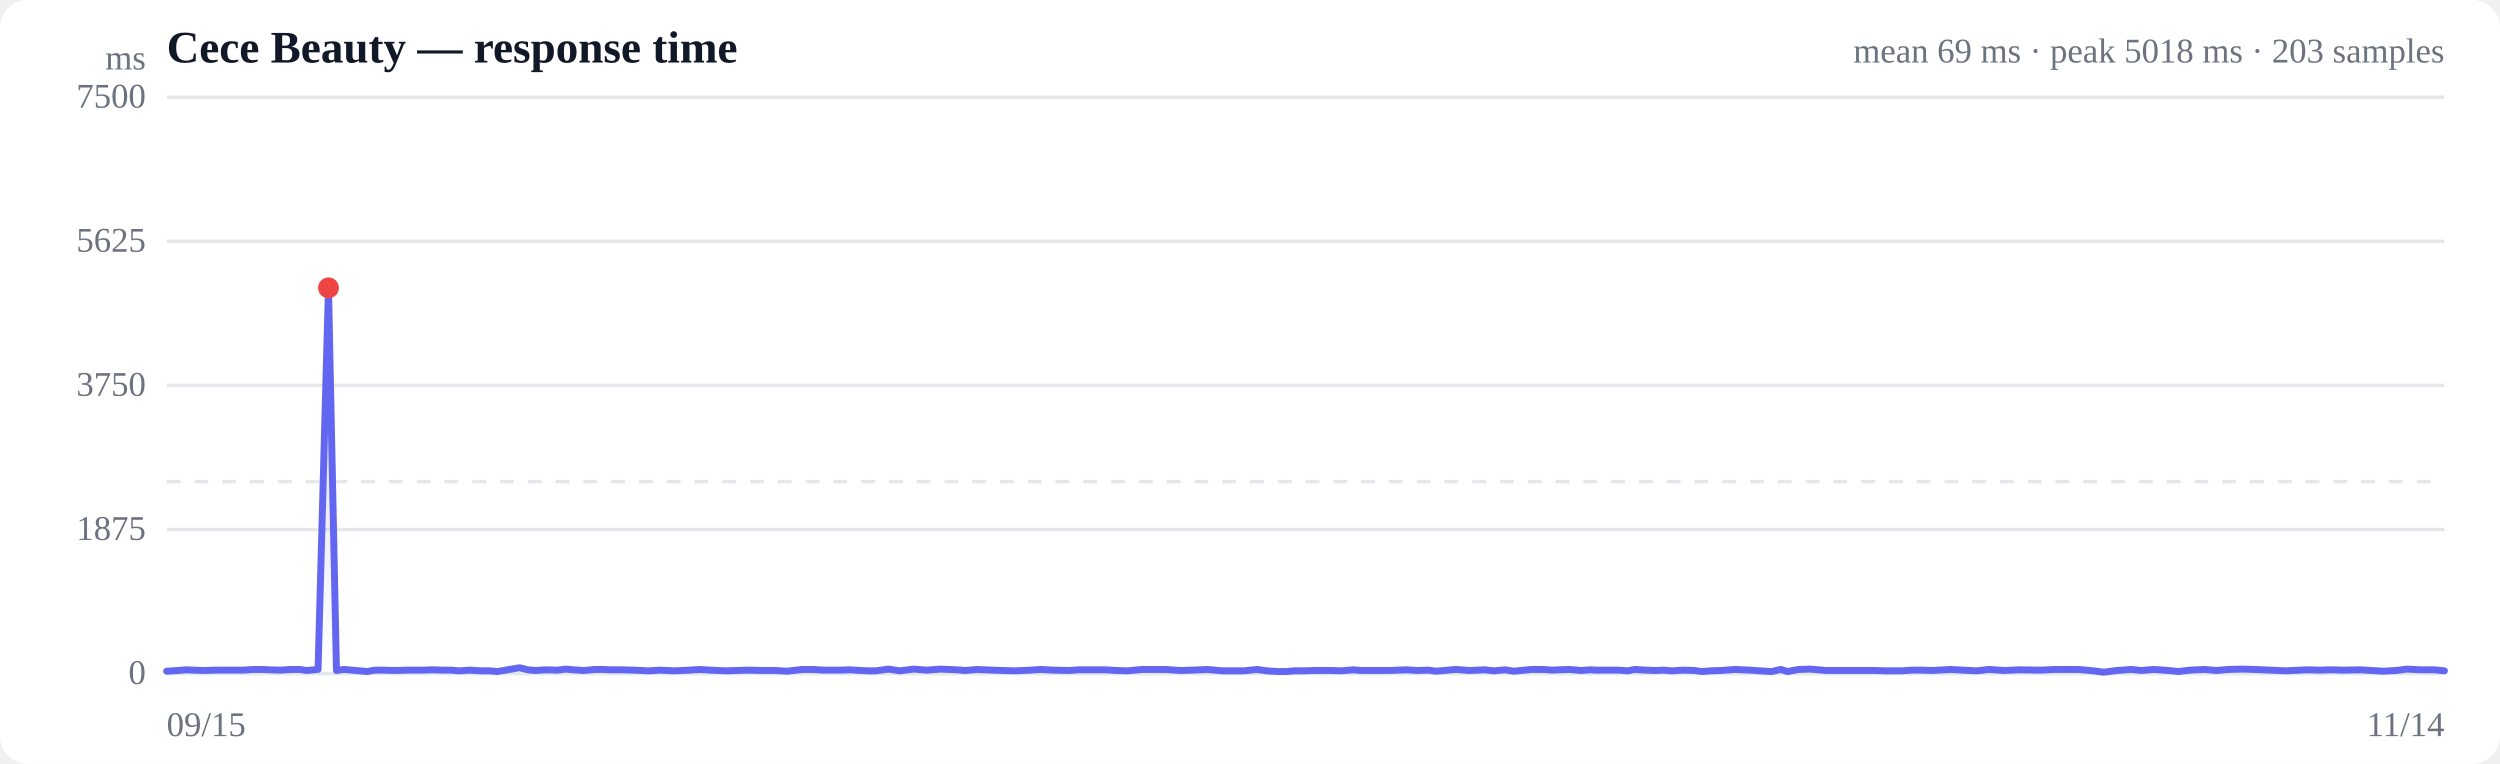
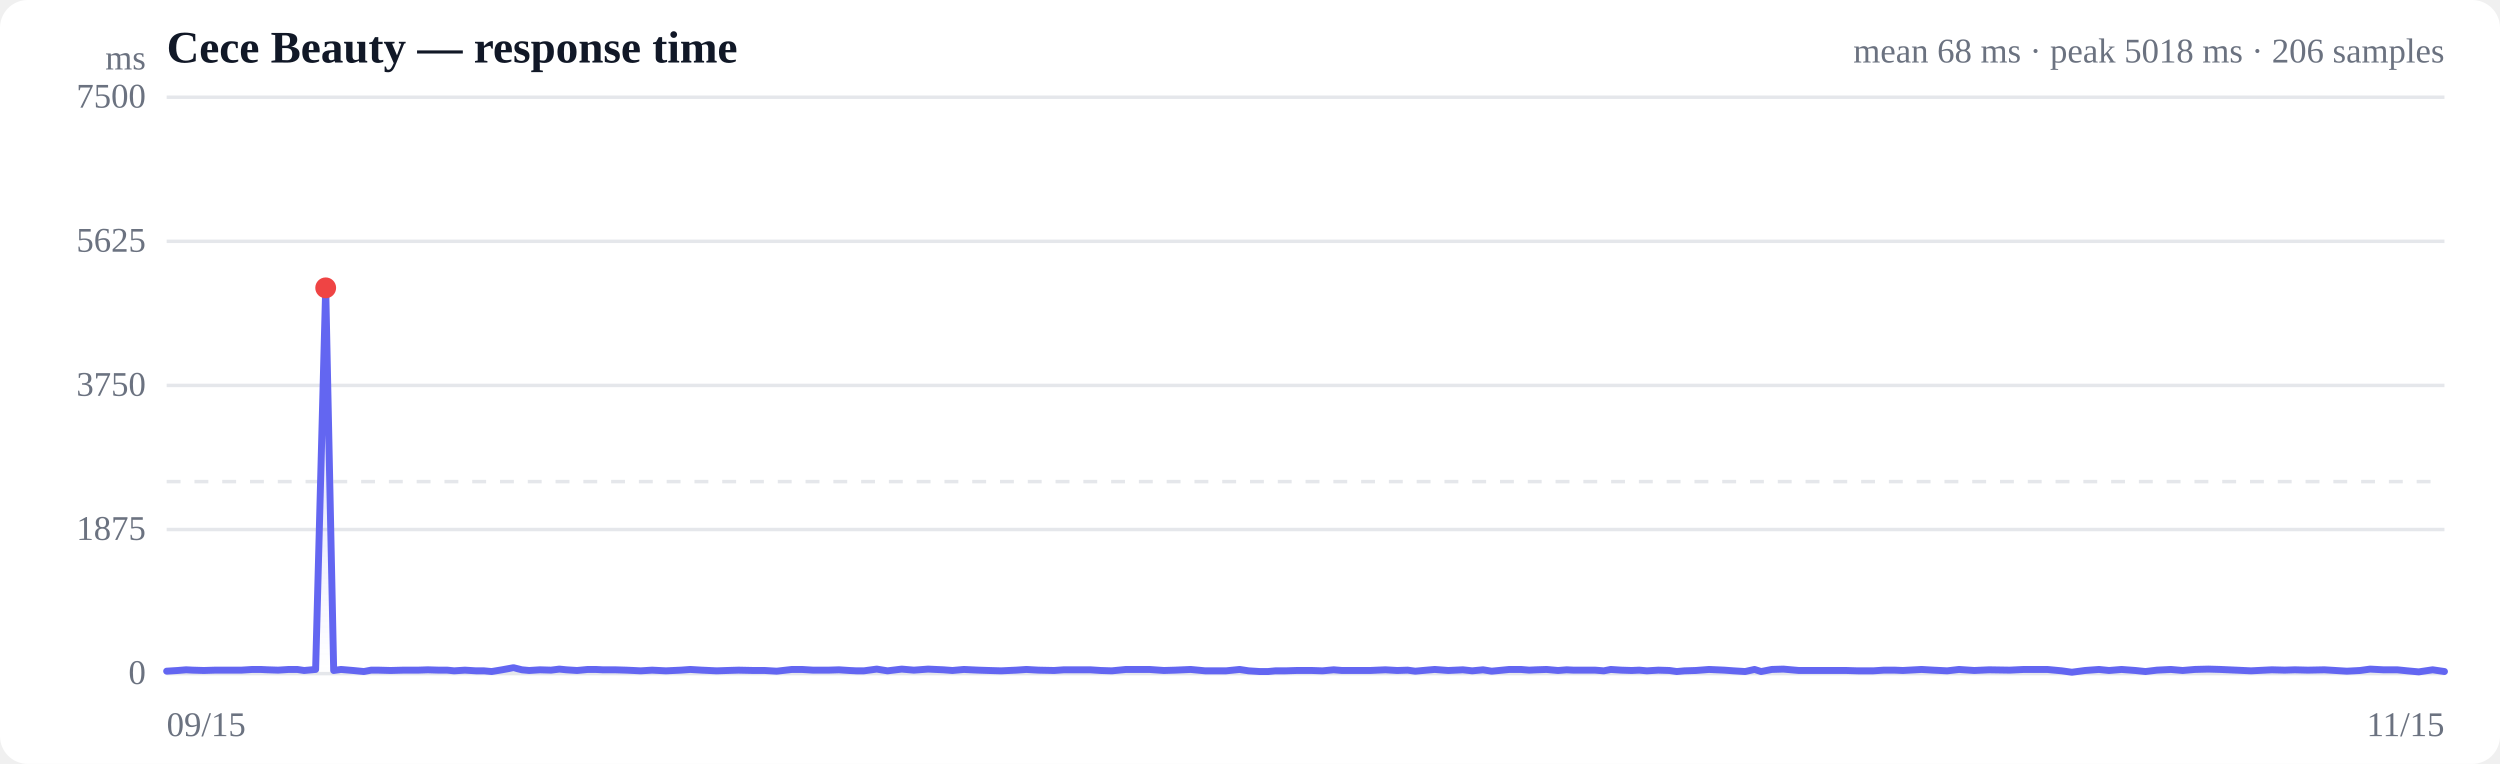
<svg xmlns="http://www.w3.org/2000/svg" viewBox="0 0 720 220" width="720" height="220" role="img" aria-label="Response time over time">
  <style>
  :root { color-scheme: light dark; }
  .bg { fill: #ffffff; }
  .grid { stroke: #e5e7eb; stroke-width: 1; }
  .axis { fill: #6b7280; font-size: 10px; }
  .title { fill: #111827; font-size: 13px; font-weight: 600; }
  .sub { fill: #6b7280; font-size: 10px; }
  .line { stroke: #6366f1; stroke-width: 2; fill: none; stroke-linejoin: round; stroke-linecap: round; }
  .area { fill: url(#fade); }
  .dot-degraded { fill: #f59e0b; }
  .dot-down { fill: #ef4444; }
  .empty { fill: #9ca3af; font-size: 12px; }
  @media (prefers-color-scheme: dark) {
    .bg { fill: #0b0f19; }
    .grid { stroke: #1f2937; }
    .axis, .sub { fill: #9ca3af; }
    .title { fill: #f3f4f6; }
    .line { stroke: #818cf8; }
  }
</style>
  <defs>
    <linearGradient id="fade" x1="0" y1="0" x2="0" y2="1">
      <stop offset="0%" stop-color="#6366f1" stop-opacity="0.28" />
      <stop offset="100%" stop-color="#6366f1" stop-opacity="0" />
    </linearGradient>
  </defs>
  <rect class="bg" width="720" height="220" rx="8" />
  <text class="title" x="48" y="18">Cece Beauty — response time</text>
-   <text class="sub" x="704" y="18" text-anchor="end">mean 69 ms · peak 5018 ms · 203 samples</text>
+   <text class="sub" x="704" y="18" text-anchor="end">mean 68 ms · peak 5018 ms · 206 samples</text>
  <line class="grid" x1="48" y1="194.0" x2="704" y2="194.0" />
  <text class="axis" x="42" y="197" text-anchor="end">0</text>
  <line class="grid" x1="48" y1="152.5" x2="704" y2="152.5" />
  <text class="axis" x="42" y="155.5" text-anchor="end">1875</text>
  <line class="grid" x1="48" y1="111.0" x2="704" y2="111.0" />
  <text class="axis" x="42" y="114" text-anchor="end">3750</text>
  <line class="grid" x1="48" y1="69.5" x2="704" y2="69.5" />
  <text class="axis" x="42" y="72.5" text-anchor="end">5625</text>
  <line class="grid" x1="48" y1="28.0" x2="704" y2="28.0" />
  <text class="axis" x="42" y="31" text-anchor="end">7500</text>
  <line class="grid" stroke-dasharray="4 4" x1="48" y1="138.7" x2="704" y2="138.7" />
-   <path class="area" d="M48.0,193.3 L48.0,193.3 L51.3,193.1 L53.7,192.9 L55.7,193.0 L58.9,193.1 L62.1,193.0 L64.5,193.0 L66.6,193.0 L69.9,193.0 L73.1,192.8 L75.5,192.8 L77.5,192.9 L80.7,193.0 L83.8,192.8 L86.2,192.8 L88.3,193.1 L91.6,192.8 L94.6,82.9 L96.9,193.1 L99.0,192.8 L102.6,193.1 L105.7,193.4 L107.9,193.0 L110.1,193.0 L113.5,193.1 L117.3,193.0 L121.6,193.0 L124.4,192.9 L127.7,193.0 L130.1,193.0 L132.1,193.2 L135.3,193.0 L138.5,193.2 L141.0,193.2 L143.2,193.4 L146.2,192.9 L149.6,192.3 L152.0,192.9 L154.1,193.1 L157.2,192.9 L160.5,193.0 L163.0,192.7 L165.0,192.9 L168.2,193.1 L171.3,192.8 L173.6,192.8 L175.7,192.9 L179.2,192.9 L182.5,193.0 L184.8,193.1 L186.8,193.2 L190.2,193.0 L194.2,193.2 L198.6,193.0 L201.3,192.8 L204.7,193.0 L209.0,193.2 L212.1,193.1 L215.5,193.0 L219.9,193.1 L223.2,193.1 L226.7,193.3 L231.1,192.8 L234.0,192.8 L237.3,193.0 L241.8,193.0 L244.8,192.9 L247.9,193.1 L250.0,193.2 L252.2,193.2 L255.9,192.7 L259.1,193.2 L263.2,192.7 L266.8,193.0 L270.9,192.7 L275.4,192.9 L278.0,193.1 L281.4,192.8 L285.7,193.0 L288.7,193.1 L292.3,193.2 L296.8,193.0 L299.7,192.8 L303.3,193.0 L307.8,193.1 L310.7,192.9 L314.1,192.9 L318.4,192.9 L321.5,193.1 L324.7,193.2 L328.9,192.8 L332.3,192.8 L335.7,192.8 L339.9,193.1 L343.4,193.0 L347.8,192.8 L352.1,193.2 L358.2,193.2 L362.1,192.8 L364.8,193.2 L368.1,193.4 L370.5,193.4 L372.6,193.2 L375.6,193.2 L378.8,193.1 L381.3,193.1 L383.4,193.1 L386.4,193.2 L389.7,192.9 L392.1,193.1 L394.1,193.1 L397.3,193.1 L400.3,193.1 L402.5,193.0 L404.9,192.9 L408.3,193.1 L411.4,193.0 L413.6,193.3 L415.8,193.1 L419.3,192.8 L423.2,193.1 L427.5,192.9 L430.3,193.2 L433.5,192.9 L435.9,193.3 L438.1,193.1 L441.1,192.8 L444.5,192.8 L447.0,193.0 L449.0,192.9 L452.0,192.8 L455.4,193.1 L457.9,192.9 L459.9,193.0 L463.0,193.0 L466.3,193.0 L468.8,193.2 L470.8,192.8 L473.9,193.0 L476.9,193.1 L479.2,193.0 L481.4,193.2 L484.8,193.0 L488.0,193.1 L490.2,193.4 L492.4,193.2 L495.7,193.1 L499.6,192.8 L504.1,193.0 L506.8,193.2 L510.2,193.4 L512.9,192.8 L514.8,193.4 L518.0,192.8 L521.4,192.7 L525.9,193.1 L529.0,193.1 L532.4,193.1 L536.9,193.1 L539.9,193.1 L543.2,193.2 L547.6,193.2 L550.7,193.0 L553.9,193.0 L556.3,193.1 L558.2,193.0 L561.8,192.8 L565.3,193.0 L569.4,193.2 L572.7,192.8 L577.3,193.1 L581.6,192.9 L587.6,193.0 L591.8,192.8 L594.7,192.8 L598.6,192.8 L602.9,193.2 L605.8,193.6 L609.7,193.1 L613.8,192.8 L616.7,193.1 L620.4,192.8 L624.5,193.1 L627.4,193.4 L630.7,193.0 L634.8,192.8 L638.3,193.1 L641.8,192.8 L645.8,192.7 L649.3,192.8 L653.9,193.0 L658.3,193.2 L664.4,192.9 L668.2,193.0 L671.1,192.9 L674.9,193.0 L679.7,192.9 L686.3,193.3 L690.2,193.1 L693.2,192.7 L697.0,192.9 L701.1,192.9 L704.0,193.2 L704.0,194.0 L48.0,194.0 Z" />
-   <path class="line" d="M48.0,193.3 L51.3,193.1 L53.7,192.9 L55.7,193.0 L58.9,193.1 L62.1,193.0 L64.5,193.0 L66.6,193.0 L69.9,193.0 L73.1,192.8 L75.5,192.8 L77.5,192.9 L80.7,193.0 L83.8,192.8 L86.2,192.8 L88.3,193.1 L91.6,192.8 L94.6,82.9 L96.9,193.1 L99.0,192.8 L102.6,193.1 L105.7,193.4 L107.9,193.0 L110.1,193.0 L113.5,193.1 L117.3,193.0 L121.6,193.0 L124.4,192.9 L127.7,193.0 L130.1,193.0 L132.1,193.2 L135.3,193.0 L138.5,193.2 L141.0,193.2 L143.2,193.4 L146.2,192.9 L149.6,192.3 L152.0,192.9 L154.1,193.1 L157.2,192.9 L160.5,193.0 L163.0,192.7 L165.0,192.9 L168.2,193.1 L171.3,192.8 L173.6,192.8 L175.7,192.9 L179.2,192.9 L182.5,193.0 L184.8,193.1 L186.8,193.2 L190.2,193.0 L194.2,193.2 L198.6,193.0 L201.3,192.8 L204.7,193.0 L209.0,193.2 L212.1,193.1 L215.5,193.0 L219.9,193.1 L223.2,193.1 L226.7,193.3 L231.1,192.8 L234.0,192.8 L237.3,193.0 L241.8,193.0 L244.8,192.9 L247.9,193.1 L250.0,193.2 L252.2,193.2 L255.9,192.7 L259.1,193.2 L263.2,192.7 L266.8,193.0 L270.9,192.7 L275.4,192.9 L278.0,193.1 L281.4,192.8 L285.7,193.0 L288.7,193.1 L292.3,193.2 L296.8,193.0 L299.7,192.8 L303.3,193.0 L307.8,193.1 L310.7,192.9 L314.1,192.9 L318.4,192.9 L321.5,193.1 L324.7,193.2 L328.9,192.8 L332.3,192.8 L335.7,192.8 L339.9,193.1 L343.4,193.0 L347.8,192.8 L352.1,193.2 L358.2,193.2 L362.1,192.8 L364.8,193.2 L368.1,193.4 L370.5,193.4 L372.6,193.2 L375.6,193.2 L378.8,193.1 L381.3,193.1 L383.4,193.1 L386.4,193.2 L389.7,192.9 L392.1,193.1 L394.1,193.1 L397.3,193.1 L400.3,193.1 L402.5,193.0 L404.9,192.9 L408.3,193.1 L411.4,193.0 L413.6,193.3 L415.8,193.1 L419.3,192.8 L423.2,193.1 L427.5,192.9 L430.3,193.2 L433.5,192.9 L435.9,193.3 L438.1,193.1 L441.1,192.8 L444.5,192.8 L447.0,193.0 L449.0,192.9 L452.0,192.8 L455.4,193.1 L457.9,192.9 L459.9,193.0 L463.0,193.0 L466.3,193.0 L468.8,193.2 L470.8,192.8 L473.9,193.0 L476.9,193.1 L479.2,193.0 L481.4,193.2 L484.8,193.0 L488.0,193.1 L490.2,193.4 L492.4,193.2 L495.7,193.1 L499.6,192.8 L504.1,193.0 L506.8,193.2 L510.2,193.4 L512.9,192.8 L514.8,193.4 L518.0,192.8 L521.4,192.7 L525.9,193.1 L529.0,193.1 L532.4,193.1 L536.9,193.1 L539.9,193.1 L543.2,193.2 L547.6,193.2 L550.7,193.0 L553.9,193.0 L556.3,193.1 L558.2,193.0 L561.8,192.8 L565.3,193.0 L569.4,193.2 L572.7,192.8 L577.3,193.1 L581.6,192.9 L587.6,193.0 L591.8,192.8 L594.7,192.8 L598.6,192.8 L602.9,193.2 L605.8,193.6 L609.7,193.1 L613.8,192.8 L616.7,193.1 L620.4,192.8 L624.5,193.1 L627.4,193.4 L630.7,193.0 L634.8,192.8 L638.3,193.1 L641.8,192.8 L645.8,192.7 L649.3,192.8 L653.9,193.0 L658.3,193.2 L664.4,192.9 L668.2,193.0 L671.1,192.9 L674.9,193.0 L679.7,192.9 L686.3,193.3 L690.2,193.1 L693.2,192.7 L697.0,192.9 L701.1,192.9 L704.0,193.2" />
-   <circle class="dot-down" cx="94.6" cy="82.9" r="3" />
+   <path class="area" d="M48.0,193.3 L48.0,193.3 L51.2,193.1 L53.6,192.9 L55.5,193.0 L58.7,193.1 L61.9,193.0 L64.3,193.0 L66.3,193.0 L69.5,193.0 L72.7,192.8 L75.0,192.8 L77.1,192.9 L80.1,193.0 L83.2,192.8 L85.6,192.8 L87.6,193.1 L90.9,192.8 L93.8,82.9 L96.1,193.1 L98.2,192.8 L101.7,193.1 L104.8,193.4 L106.9,193.0 L109.0,193.0 L112.5,193.1 L116.1,193.0 L120.4,193.0 L123.2,192.9 L126.4,193.0 L128.8,193.0 L130.8,193.2 L133.9,193.0 L137.1,193.2 L139.4,193.2 L141.6,193.4 L144.6,192.9 L147.9,192.3 L150.3,192.9 L152.4,193.1 L155.5,192.9 L158.7,193.0 L161.1,192.7 L163.1,192.9 L166.2,193.1 L169.3,192.8 L171.5,192.8 L173.6,192.9 L177.1,192.9 L180.3,193.0 L182.5,193.1 L184.5,193.2 L187.8,193.0 L191.8,193.2 L196.1,193.0 L198.8,192.8 L202.1,193.0 L206.4,193.2 L209.4,193.1 L212.7,193.0 L217.1,193.1 L220.3,193.1 L223.7,193.3 L228.1,192.8 L230.9,192.8 L234.2,193.0 L238.6,193.0 L241.6,192.9 L244.6,193.1 L246.7,193.2 L248.8,193.2 L252.5,192.7 L255.6,193.2 L259.7,192.7 L263.2,193.0 L267.3,192.7 L271.7,192.9 L274.3,193.1 L277.6,192.8 L281.8,193.0 L284.8,193.1 L288.3,193.2 L292.7,193.0 L295.6,192.8 L299.1,193.0 L303.6,193.1 L306.4,192.9 L309.7,192.9 L314.0,192.9 L317.0,193.1 L320.2,193.2 L324.3,192.8 L327.7,192.8 L331.0,192.8 L335.2,193.1 L338.5,193.0 L342.9,192.8 L347.1,193.2 L353.1,193.2 L357.0,192.8 L359.6,193.2 L362.8,193.4 L365.2,193.4 L367.3,193.2 L370.2,193.2 L373.4,193.1 L375.9,193.1 L377.9,193.1 L380.9,193.2 L384.1,192.9 L386.5,193.1 L388.4,193.1 L391.6,193.1 L394.6,193.1 L396.7,193.0 L399.0,192.9 L402.4,193.1 L405.4,193.0 L407.6,193.3 L409.8,193.1 L413.2,192.8 L417.1,193.1 L421.3,192.9 L424.0,193.2 L427.1,192.9 L429.6,193.3 L431.7,193.1 L434.7,192.8 L438.0,192.8 L440.4,193.0 L442.5,192.9 L445.4,192.8 L448.7,193.1 L451.2,192.9 L453.2,193.0 L456.2,193.0 L459.4,193.0 L461.9,193.2 L463.9,192.8 L466.9,193.0 L469.9,193.1 L472.1,193.0 L474.3,193.2 L477.6,193.0 L480.8,193.1 L482.9,193.4 L485.1,193.2 L488.4,193.1 L492.2,192.8 L496.6,193.0 L499.3,193.2 L502.6,193.4 L505.3,192.8 L507.2,193.4 L510.3,192.8 L513.6,192.7 L518.1,193.1 L521.1,193.1 L524.5,193.1 L528.9,193.1 L531.8,193.1 L535.1,193.2 L539.5,193.2 L542.5,193.0 L545.7,193.0 L548.0,193.1 L549.8,193.0 L553.4,192.8 L556.8,193.0 L560.8,193.2 L564.2,192.8 L568.6,193.1 L572.9,192.9 L578.8,193.0 L582.9,192.8 L585.8,192.8 L589.6,192.8 L593.8,193.2 L596.7,193.6 L600.5,193.1 L604.5,192.8 L607.4,193.1 L611.0,192.8 L615.0,193.1 L617.9,193.4 L621.2,193.0 L625.2,192.8 L628.6,193.1 L632.1,192.8 L636.0,192.7 L639.5,192.8 L644.0,193.0 L648.3,193.2 L654.3,192.9 L658.0,193.0 L660.9,192.9 L664.7,193.0 L669.4,192.9 L675.9,193.3 L679.7,193.1 L682.6,192.7 L686.4,192.9 L690.4,192.9 L693.3,193.2 L696.6,193.5 L700.6,192.9 L704.0,193.4 L704.0,194.0 L48.0,194.0 Z" />
+   <path class="line" d="M48.0,193.3 L51.2,193.1 L53.6,192.9 L55.5,193.0 L58.7,193.1 L61.9,193.0 L64.3,193.0 L66.3,193.0 L69.5,193.0 L72.7,192.8 L75.0,192.8 L77.1,192.9 L80.1,193.0 L83.2,192.8 L85.6,192.8 L87.6,193.1 L90.9,192.8 L93.8,82.9 L96.1,193.1 L98.2,192.8 L101.7,193.1 L104.8,193.4 L106.9,193.0 L109.0,193.0 L112.5,193.1 L116.1,193.0 L120.4,193.0 L123.2,192.9 L126.4,193.0 L128.8,193.0 L130.8,193.2 L133.9,193.0 L137.1,193.2 L139.4,193.2 L141.6,193.4 L144.6,192.9 L147.9,192.3 L150.3,192.9 L152.4,193.1 L155.5,192.9 L158.7,193.0 L161.1,192.7 L163.1,192.9 L166.2,193.1 L169.3,192.8 L171.5,192.8 L173.6,192.9 L177.1,192.9 L180.3,193.0 L182.5,193.1 L184.5,193.2 L187.8,193.0 L191.8,193.2 L196.1,193.0 L198.8,192.8 L202.1,193.0 L206.4,193.2 L209.4,193.1 L212.7,193.0 L217.1,193.1 L220.3,193.1 L223.7,193.3 L228.1,192.8 L230.9,192.8 L234.2,193.0 L238.6,193.0 L241.6,192.9 L244.6,193.1 L246.7,193.2 L248.8,193.2 L252.5,192.7 L255.6,193.2 L259.7,192.7 L263.2,193.0 L267.3,192.7 L271.7,192.9 L274.3,193.1 L277.6,192.8 L281.8,193.0 L284.8,193.1 L288.3,193.2 L292.7,193.0 L295.6,192.8 L299.1,193.0 L303.6,193.1 L306.4,192.9 L309.7,192.9 L314.0,192.9 L317.0,193.1 L320.2,193.2 L324.3,192.8 L327.7,192.8 L331.0,192.8 L335.2,193.1 L338.5,193.0 L342.9,192.8 L347.1,193.2 L353.1,193.2 L357.0,192.8 L359.6,193.2 L362.8,193.4 L365.2,193.4 L367.3,193.2 L370.2,193.2 L373.4,193.1 L375.9,193.1 L377.9,193.1 L380.9,193.2 L384.1,192.9 L386.5,193.1 L388.4,193.1 L391.6,193.1 L394.6,193.1 L396.7,193.0 L399.0,192.9 L402.4,193.1 L405.4,193.0 L407.6,193.3 L409.8,193.1 L413.2,192.8 L417.1,193.1 L421.3,192.9 L424.0,193.2 L427.1,192.9 L429.6,193.3 L431.7,193.1 L434.7,192.8 L438.0,192.8 L440.4,193.0 L442.5,192.9 L445.4,192.8 L448.7,193.1 L451.2,192.9 L453.2,193.0 L456.2,193.0 L459.4,193.0 L461.9,193.2 L463.9,192.8 L466.9,193.0 L469.9,193.1 L472.1,193.0 L474.3,193.2 L477.6,193.0 L480.8,193.1 L482.9,193.4 L485.1,193.2 L488.4,193.1 L492.2,192.8 L496.6,193.0 L499.3,193.2 L502.6,193.4 L505.3,192.8 L507.2,193.4 L510.3,192.8 L513.6,192.7 L518.1,193.1 L521.1,193.1 L524.5,193.1 L528.9,193.1 L531.8,193.1 L535.1,193.2 L539.5,193.2 L542.5,193.0 L545.7,193.0 L548.0,193.1 L549.8,193.0 L553.4,192.8 L556.8,193.0 L560.8,193.2 L564.2,192.8 L568.6,193.1 L572.9,192.9 L578.8,193.0 L582.9,192.8 L585.8,192.8 L589.6,192.8 L593.8,193.2 L596.7,193.6 L600.5,193.1 L604.5,192.8 L607.4,193.1 L611.0,192.8 L615.0,193.1 L617.9,193.4 L621.2,193.0 L625.2,192.8 L628.6,193.1 L632.1,192.8 L636.0,192.7 L639.5,192.8 L644.0,193.0 L648.3,193.2 L654.3,192.9 L658.0,193.0 L660.9,192.9 L664.7,193.0 L669.4,192.9 L675.9,193.3 L679.7,193.1 L682.6,192.7 L686.4,192.9 L690.4,192.9 L693.3,193.2 L696.6,193.5 L700.6,192.9 L704.0,193.4" />
+   <circle class="dot-down" cx="93.8" cy="82.9" r="3" />
  <text class="axis" x="48" y="212">09/15</text>
-   <text class="axis" x="704" y="212" text-anchor="end">11/14</text>
+   <text class="axis" x="704" y="212" text-anchor="end">11/15</text>
  <text class="axis" x="42" y="20" text-anchor="end">ms</text>
</svg>
